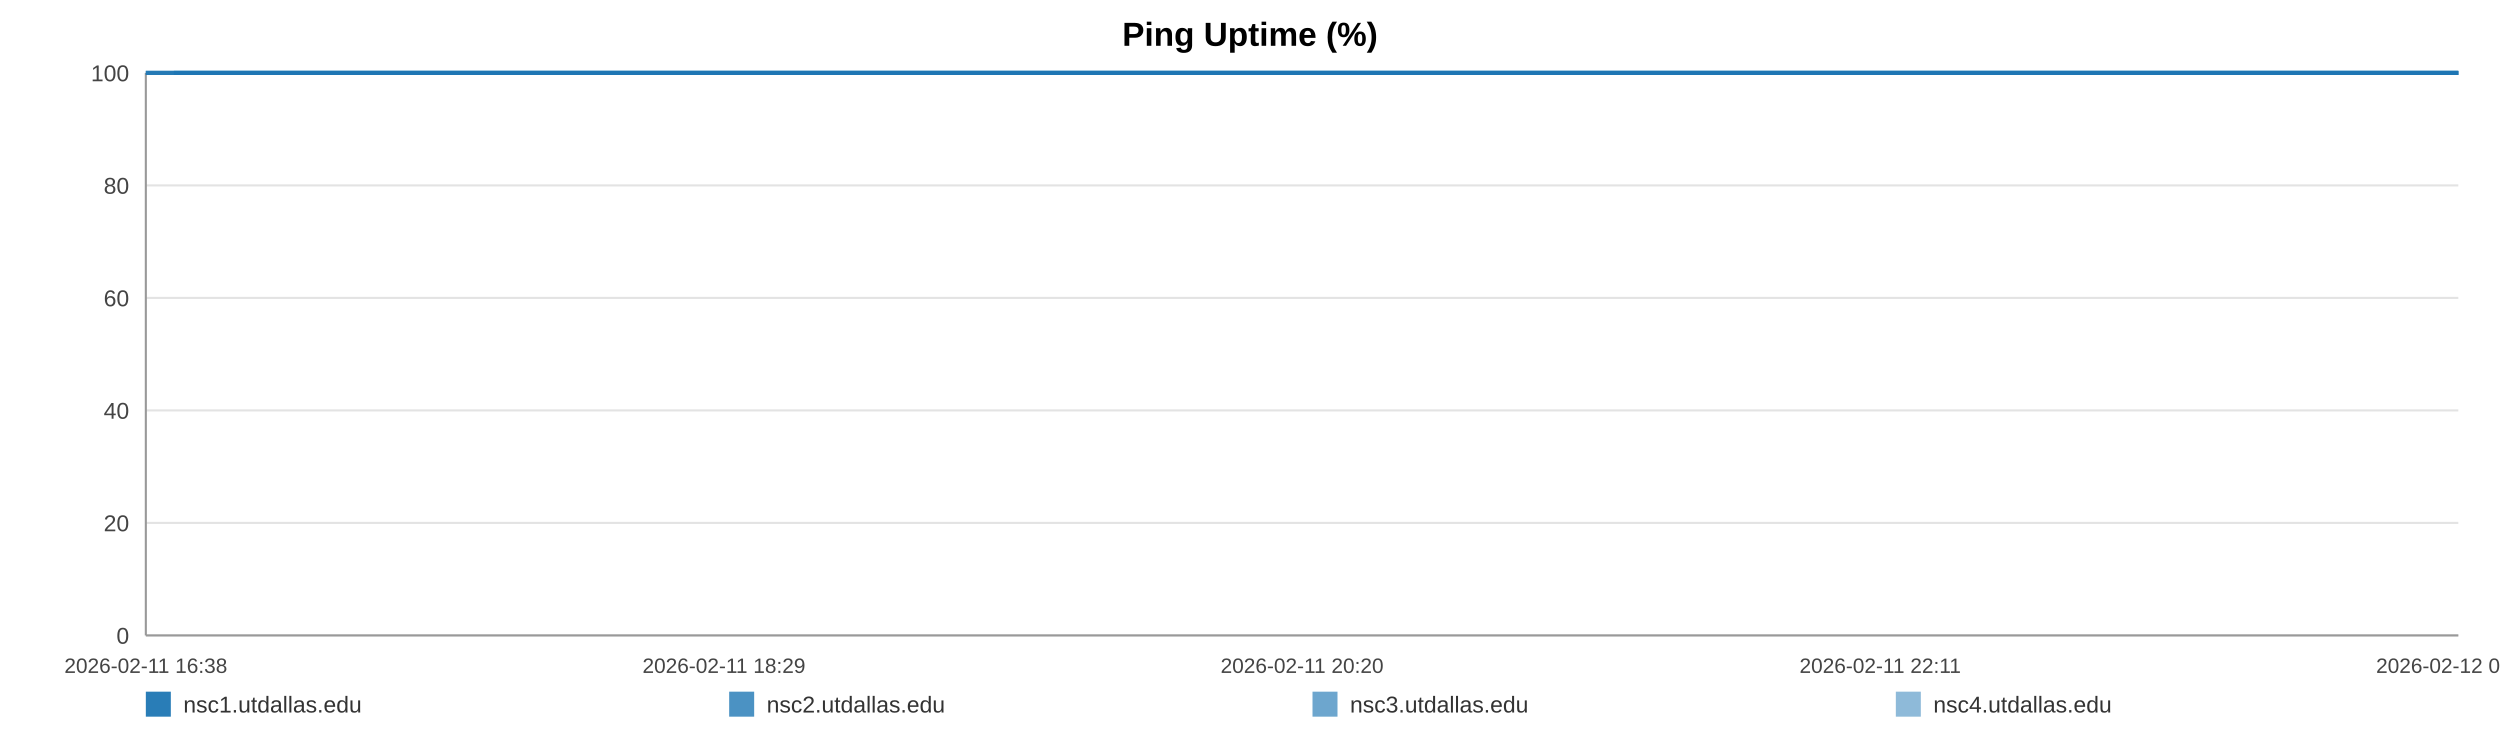
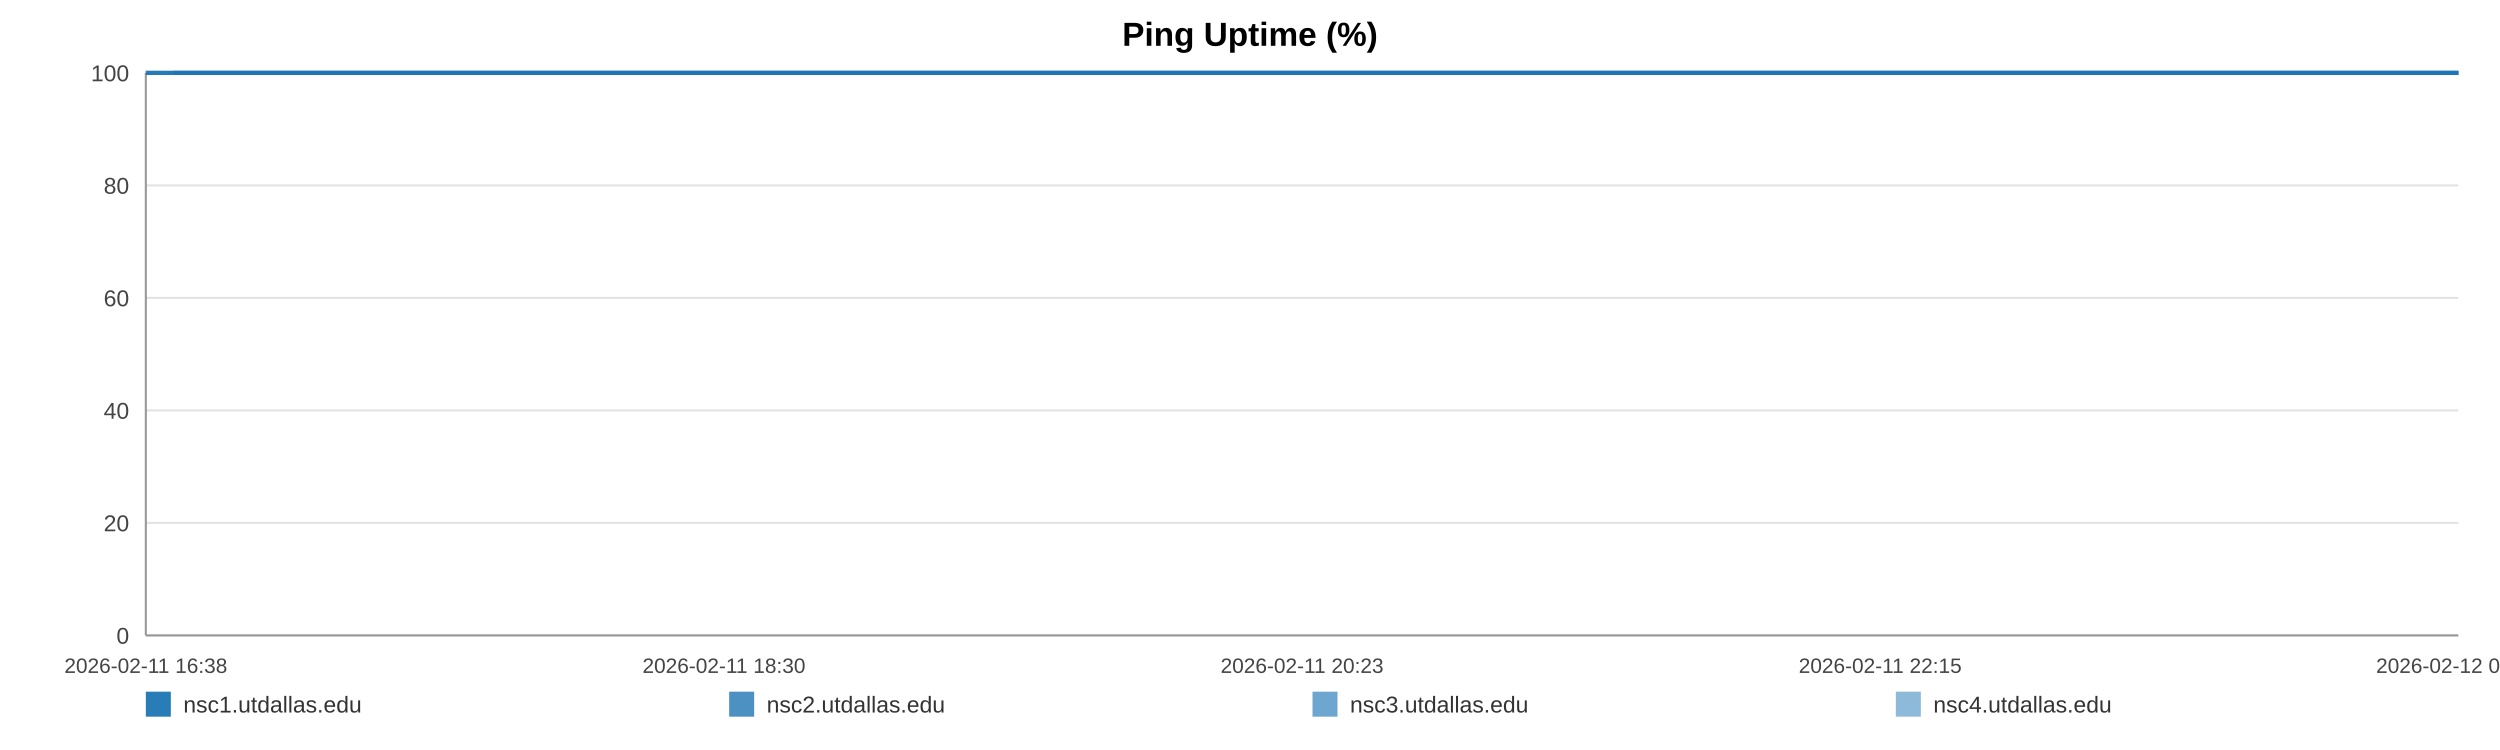
<svg xmlns="http://www.w3.org/2000/svg" width="1200" height="360" viewBox="0 0 1200 360" role="img" aria-label="Ping Uptime (%)">
  <rect width="100%" height="100%" fill="#ffffff" />
  <text x="600.0" y="22" text-anchor="middle" font-size="16" font-family="Arial, Helvetica, sans-serif" font-weight="bold">Ping Uptime (%)</text>
  <line x1="70" y1="35.00" x2="1180" y2="35.00" stroke="#e3e3e3" stroke-width="1" />
  <text x="62" y="39.00" text-anchor="end" font-size="11" fill="#444" font-family="Arial, Helvetica, sans-serif">100</text>
  <line x1="70" y1="89.00" x2="1180" y2="89.00" stroke="#e3e3e3" stroke-width="1" />
  <text x="62" y="93.00" text-anchor="end" font-size="11" fill="#444" font-family="Arial, Helvetica, sans-serif">80</text>
  <line x1="70" y1="143.00" x2="1180" y2="143.00" stroke="#e3e3e3" stroke-width="1" />
  <text x="62" y="147.00" text-anchor="end" font-size="11" fill="#444" font-family="Arial, Helvetica, sans-serif">60</text>
  <line x1="70" y1="197.00" x2="1180" y2="197.00" stroke="#e3e3e3" stroke-width="1" />
  <text x="62" y="201.00" text-anchor="end" font-size="11" fill="#444" font-family="Arial, Helvetica, sans-serif">40</text>
  <line x1="70" y1="251.00" x2="1180" y2="251.00" stroke="#e3e3e3" stroke-width="1" />
  <text x="62" y="255.00" text-anchor="end" font-size="11" fill="#444" font-family="Arial, Helvetica, sans-serif">20</text>
  <line x1="70" y1="305.00" x2="1180" y2="305.00" stroke="#e3e3e3" stroke-width="1" />
  <text x="62" y="309.00" text-anchor="end" font-size="11" fill="#444" font-family="Arial, Helvetica, sans-serif">0</text>
  <line x1="70" y1="35" x2="70" y2="305" stroke="#999" />
  <line x1="70" y1="305" x2="1180" y2="305" stroke="#999" />
  <text x="70.00" y="323" text-anchor="middle" font-size="10" fill="#444" font-family="Arial, Helvetica, sans-serif">2026-02-11 16:38</text>
-   <text x="347.50" y="323" text-anchor="middle" font-size="10" fill="#444" font-family="Arial, Helvetica, sans-serif">2026-02-11 18:29</text>
-   <text x="625.00" y="323" text-anchor="middle" font-size="10" fill="#444" font-family="Arial, Helvetica, sans-serif">2026-02-11 20:20</text>
-   <text x="902.50" y="323" text-anchor="middle" font-size="10" fill="#444" font-family="Arial, Helvetica, sans-serif">2026-02-11 22:11</text>
-   <text x="1180.00" y="323" text-anchor="middle" font-size="10" fill="#444" font-family="Arial, Helvetica, sans-serif">2026-02-12 00:03</text>
-   <polyline fill="none" stroke="#1f77b4" stroke-opacity="0.95" stroke-width="2" points="83.43,35.00 96.89,35.00 110.28,35.00 123.75,35.00 137.30,35.00 150.60,35.00 164.07,35.00 178.62,35.00 191.96,35.00 205.31,35.00 218.65,35.00 232.28,35.00 245.63,35.00 258.97,35.00 283.12,35.00 303.95,35.00 317.50,35.00 331.26,35.00 344.64,35.00 358.03,35.00 371.16,35.00 384.71,35.00 398.10,35.00 411.61,35.00 425.12,35.00 438.79,35.00 452.26,35.00 465.73,35.00 479.82,35.00 493.37,35.00 506.76,35.00 520.52,35.00 533.94,35.00 547.37,35.00 561.21,35.00 574.52,35.00 587.94,35.00 601.62,35.00 614.88,35.00 628.30,35.00 641.56,35.00 654.95,35.00 668.42,35.00 681.76,35.00 695.48,35.00 709.03,35.00 722.29,35.00 735.68,35.00 749.23,35.00 762.65,35.00 777.99,35.00 791.42,35.00 804.80,35.00 818.11,35.00 831.45,35.00 844.75,35.00 858.09,35.00 871.56,35.00 884.95,35.00 898.62,35.00 912.01,35.00 925.27,35.00 938.78,35.00 952.37,35.00 965.76,35.00 979.22,35.00 992.49,35.00 1005.79,35.00 1019.13,35.00 1032.43,35.00 1045.82,35.00 1059.24,35.00 1072.55,35.00 1085.97,35.00 1099.44,35.00 1112.70,35.00 1126.21,35.00 1139.51,35.00 1152.86,35.00 1166.61,35.00 1180.00,35.00" />
-   <polyline fill="none" stroke="#1f77b4" stroke-opacity="0.80" stroke-width="2" points="70.00,35.00 83.43,35.00 96.89,35.00 110.28,35.00 123.75,35.00 137.30,35.00 150.60,35.00 164.07,35.00 178.62,35.00 191.96,35.00 205.31,35.00 218.65,35.00 232.28,35.00 245.63,35.00 258.97,35.00 283.12,35.00 303.95,35.00 317.50,35.00 331.26,35.00 344.64,35.00 358.03,35.00 371.16,35.00 384.71,35.00 398.10,35.00 411.61,35.00 425.12,35.00 438.79,35.00 452.26,35.00 465.73,35.00 479.82,35.00 493.37,35.00 506.76,35.00 520.52,35.00 533.94,35.00 547.37,35.00 561.21,35.00 574.52,35.00 587.94,35.00 601.62,35.00 614.88,35.00 628.30,35.00 641.56,35.00 654.95,35.00 668.42,35.00 681.76,35.00 695.48,35.00 709.03,35.00 722.29,35.00 735.68,35.00 749.23,35.00 762.65,35.00 777.99,35.00 791.42,35.00 804.80,35.00 818.11,35.00 831.45,35.00 844.75,35.00 858.09,35.00 871.56,35.00 884.95,35.00 898.62,35.00 912.01,35.00 925.27,35.00 938.78,35.00 952.37,35.00 965.76,35.00 979.22,35.00 992.49,35.00 1005.79,35.00 1019.13,35.00 1032.43,35.00 1045.82,35.00 1059.24,35.00 1072.55,35.00 1085.97,35.00 1099.44,35.00 1112.70,35.00 1126.21,35.00 1139.51,35.00 1152.86,35.00 1166.61,35.00 1180.00,35.00" />
-   <polyline fill="none" stroke="#1f77b4" stroke-opacity="0.65" stroke-width="2" points="70.00,35.00 83.43,35.00 96.89,35.00 110.28,35.00 123.75,35.00 137.30,35.00 150.60,35.00 164.07,35.00 178.62,35.00 191.96,35.00 205.31,35.00 218.65,35.00 232.28,35.00 245.63,35.00 258.97,35.00 283.12,35.00 303.95,35.00 317.50,35.00 331.26,35.00 344.64,35.00 358.03,35.00 371.16,35.00 384.71,35.00 398.10,35.00 411.61,35.00 425.12,35.00 438.79,35.00 452.26,35.00 465.73,35.00 479.82,35.00 493.37,35.00 506.76,35.00 520.52,35.00 533.94,35.00 547.37,35.00 561.21,35.00 574.52,35.00 587.94,35.00 601.62,35.00 614.88,35.00 628.30,35.00 641.56,35.00 654.95,35.00 668.42,35.00 681.76,35.00 695.48,35.00 709.03,35.00 722.29,35.00 735.68,35.00 749.23,35.00 762.65,35.00 777.99,35.00 791.42,35.00 804.80,35.00 818.11,35.00 831.45,35.00 844.75,35.00 858.09,35.00 871.56,35.00 884.95,35.00 898.62,35.00 912.01,35.00 925.27,35.00 938.78,35.00 952.37,35.00 965.76,35.00 979.22,35.00 992.49,35.00 1005.79,35.00 1019.13,35.00 1032.43,35.00 1045.82,35.00 1059.24,35.00 1072.55,35.00 1085.97,35.00 1099.44,35.00 1112.70,35.00 1126.21,35.00 1139.51,35.00 1152.86,35.00 1166.61,35.00 1180.00,35.00" />
-   <polyline fill="none" stroke="#1f77b4" stroke-opacity="0.50" stroke-width="2" points="70.00,35.00 83.43,35.00 96.89,35.00 110.28,35.00 123.75,35.00 137.30,35.00 150.60,35.00 164.07,35.00 178.62,35.00 191.96,35.00 205.31,35.00 218.65,35.00 232.28,35.00 245.63,35.00 258.97,35.00 283.12,35.00 303.95,35.00 317.50,35.00 331.26,35.00 344.64,35.00 358.03,35.00 371.16,35.00 384.71,35.00 398.10,35.00 411.61,35.00 425.12,35.00 438.79,35.00 452.26,35.00 465.73,35.00 479.82,35.00 493.37,35.00 506.76,35.00 520.52,35.00 533.94,35.00 547.37,35.00 561.21,35.00 574.52,35.00 587.94,35.00 601.62,35.00 614.88,35.00 628.30,35.00 641.56,35.00 654.95,35.00 668.42,35.00 681.76,35.00 695.48,35.00 709.03,35.00 722.29,35.00 735.68,35.00 749.23,35.00 762.65,35.00 777.99,35.00 791.42,35.00 804.80,35.00 818.11,35.00 831.45,35.00 844.75,35.00 858.09,35.00 871.56,35.00 884.95,35.00 898.62,35.00 912.01,35.00 925.27,35.00 938.78,35.00 952.37,35.00 965.76,35.00 979.22,35.00 992.49,35.00 1005.79,35.00 1019.13,35.00 1032.43,35.00 1045.82,35.00 1059.24,35.00 1072.55,35.00 1085.97,35.00 1099.44,35.00 1112.70,35.00 1126.21,35.00 1139.51,35.00 1152.86,35.00 1166.61,35.00 1180.00,35.00" />
+   <text x="347.50" y="323" text-anchor="middle" font-size="10" fill="#444" font-family="Arial, Helvetica, sans-serif">2026-02-11 18:30</text>
+   <text x="625.00" y="323" text-anchor="middle" font-size="10" fill="#444" font-family="Arial, Helvetica, sans-serif">2026-02-11 20:23</text>
+   <text x="902.50" y="323" text-anchor="middle" font-size="10" fill="#444" font-family="Arial, Helvetica, sans-serif">2026-02-11 22:15</text>
+   <text x="1180.00" y="323" text-anchor="middle" font-size="10" fill="#444" font-family="Arial, Helvetica, sans-serif">2026-02-12 00:08</text>
+   <polyline fill="none" stroke="#1f77b4" stroke-opacity="0.95" stroke-width="2" points="83.27,35.00 96.57,35.00 109.80,35.00 123.11,35.00 136.50,35.00 149.64,35.00 162.95,35.00 177.32,35.00 190.51,35.00 203.69,35.00 216.88,35.00 230.35,35.00 243.53,35.00 256.72,35.00 280.58,35.00 301.16,35.00 314.55,35.00 328.14,35.00 341.37,35.00 354.60,35.00 367.57,35.00 380.96,35.00 394.19,35.00 407.54,35.00 420.89,35.00 434.40,35.00 447.71,35.00 461.02,35.00 474.94,35.00 488.33,35.00 501.55,35.00 515.15,35.00 528.42,35.00 541.68,35.00 555.36,35.00 568.50,35.00 581.77,35.00 595.28,35.00 608.39,35.00 621.65,35.00 634.75,35.00 647.98,35.00 661.29,35.00 674.47,35.00 688.03,35.00 701.42,35.00 714.52,35.00 727.74,35.00 741.13,35.00 754.40,35.00 769.56,35.00 782.82,35.00 796.05,35.00 809.19,35.00 822.38,35.00 835.52,35.00 848.70,35.00 862.01,35.00 875.24,35.00 888.75,35.00 901.98,35.00 915.08,35.00 928.43,35.00 941.86,35.00 955.08,35.00 968.39,35.00 981.49,35.00 994.64,35.00 1007.82,35.00 1020.97,35.00 1034.19,35.00 1047.46,35.00 1060.60,35.00 1073.87,35.00 1087.17,35.00 1100.28,35.00 1113.63,35.00 1126.77,35.00 1139.95,35.00 1153.55,35.00 1166.77,35.00 1180.00,35.00" />
+   <polyline fill="none" stroke="#1f77b4" stroke-opacity="0.80" stroke-width="2" points="70.00,35.00 83.27,35.00 96.57,35.00 109.80,35.00 123.11,35.00 136.50,35.00 149.64,35.00 162.95,35.00 177.32,35.00 190.51,35.00 203.69,35.00 216.88,35.00 230.35,35.00 243.53,35.00 256.72,35.00 280.58,35.00 301.16,35.00 314.55,35.00 328.14,35.00 341.37,35.00 354.60,35.00 367.57,35.00 380.96,35.00 394.19,35.00 407.54,35.00 420.89,35.00 434.40,35.00 447.71,35.00 461.02,35.00 474.94,35.00 488.33,35.00 501.55,35.00 515.15,35.00 528.42,35.00 541.68,35.00 555.36,35.00 568.50,35.00 581.77,35.00 595.28,35.00 608.39,35.00 621.65,35.00 634.75,35.00 647.98,35.00 661.29,35.00 674.47,35.00 688.03,35.00 701.42,35.00 714.52,35.00 727.74,35.00 741.13,35.00 754.40,35.00 769.56,35.00 782.82,35.00 796.05,35.00 809.19,35.00 822.38,35.00 835.52,35.00 848.70,35.00 862.01,35.00 875.24,35.00 888.75,35.00 901.98,35.00 915.08,35.00 928.43,35.00 941.86,35.00 955.08,35.00 968.39,35.00 981.49,35.00 994.64,35.00 1007.82,35.00 1020.97,35.00 1034.19,35.00 1047.46,35.00 1060.60,35.00 1073.87,35.00 1087.17,35.00 1100.28,35.00 1113.63,35.00 1126.77,35.00 1139.95,35.00 1153.55,35.00 1166.77,35.00 1180.00,35.00" />
+   <polyline fill="none" stroke="#1f77b4" stroke-opacity="0.65" stroke-width="2" points="70.00,35.00 83.27,35.00 96.57,35.00 109.80,35.00 123.11,35.00 136.50,35.00 149.64,35.00 162.95,35.00 177.32,35.00 190.51,35.00 203.69,35.00 216.88,35.00 230.35,35.00 243.53,35.00 256.72,35.00 280.58,35.00 301.16,35.00 314.55,35.00 328.14,35.00 341.37,35.00 354.60,35.00 367.57,35.00 380.96,35.00 394.19,35.00 407.54,35.00 420.89,35.00 434.40,35.00 447.71,35.00 461.02,35.00 474.94,35.00 488.33,35.00 501.55,35.00 515.15,35.00 528.42,35.00 541.68,35.00 555.36,35.00 568.50,35.00 581.77,35.00 595.28,35.00 608.39,35.00 621.65,35.00 634.75,35.00 647.98,35.00 661.29,35.00 674.47,35.00 688.03,35.00 701.42,35.00 714.52,35.00 727.74,35.00 741.13,35.00 754.40,35.00 769.56,35.00 782.82,35.00 796.05,35.00 809.19,35.00 822.38,35.00 835.52,35.00 848.70,35.00 862.01,35.00 875.24,35.00 888.75,35.00 901.98,35.00 915.08,35.00 928.43,35.00 941.86,35.00 955.08,35.00 968.39,35.00 981.49,35.00 994.64,35.00 1007.82,35.00 1020.97,35.00 1034.19,35.00 1047.46,35.00 1060.60,35.00 1073.87,35.00 1087.17,35.00 1100.28,35.00 1113.63,35.00 1126.77,35.00 1139.95,35.00 1153.55,35.00 1166.77,35.00 1180.00,35.00" />
+   <polyline fill="none" stroke="#1f77b4" stroke-opacity="0.50" stroke-width="2" points="70.00,35.00 83.27,35.00 96.57,35.00 109.80,35.00 123.11,35.00 136.50,35.00 149.64,35.00 162.95,35.00 177.32,35.00 190.51,35.00 203.69,35.00 216.88,35.00 230.35,35.00 243.53,35.00 256.72,35.00 280.58,35.00 301.16,35.00 314.55,35.00 328.14,35.00 341.37,35.00 354.60,35.00 367.57,35.00 380.96,35.00 394.19,35.00 407.54,35.00 420.89,35.00 434.40,35.00 447.71,35.00 461.02,35.00 474.94,35.00 488.33,35.00 501.55,35.00 515.15,35.00 528.42,35.00 541.68,35.00 555.36,35.00 568.50,35.00 581.77,35.00 595.28,35.00 608.39,35.00 621.65,35.00 634.75,35.00 647.98,35.00 661.29,35.00 674.47,35.00 688.03,35.00 701.42,35.00 714.52,35.00 727.74,35.00 741.13,35.00 754.40,35.00 769.56,35.00 782.82,35.00 796.05,35.00 809.19,35.00 822.38,35.00 835.52,35.00 848.70,35.00 862.01,35.00 875.24,35.00 888.75,35.00 901.98,35.00 915.08,35.00 928.43,35.00 941.86,35.00 955.08,35.00 968.39,35.00 981.49,35.00 994.64,35.00 1007.82,35.00 1020.97,35.00 1034.19,35.00 1047.46,35.00 1060.60,35.00 1073.87,35.00 1087.17,35.00 1100.28,35.00 1113.63,35.00 1126.77,35.00 1139.95,35.00 1153.55,35.00 1166.77,35.00 1180.00,35.00" />
  <rect x="70" y="332" width="12" height="12" fill="#1f77b4" fill-opacity="0.95" />
  <text x="88" y="342" font-size="11" fill="#333" font-family="Arial, Helvetica, sans-serif">nsc1.utdallas.edu</text>
  <rect x="350" y="332" width="12" height="12" fill="#1f77b4" fill-opacity="0.80" />
  <text x="368" y="342" font-size="11" fill="#333" font-family="Arial, Helvetica, sans-serif">nsc2.utdallas.edu</text>
  <rect x="630" y="332" width="12" height="12" fill="#1f77b4" fill-opacity="0.65" />
  <text x="648" y="342" font-size="11" fill="#333" font-family="Arial, Helvetica, sans-serif">nsc3.utdallas.edu</text>
  <rect x="910" y="332" width="12" height="12" fill="#1f77b4" fill-opacity="0.50" />
  <text x="928" y="342" font-size="11" fill="#333" font-family="Arial, Helvetica, sans-serif">nsc4.utdallas.edu</text>
</svg>
